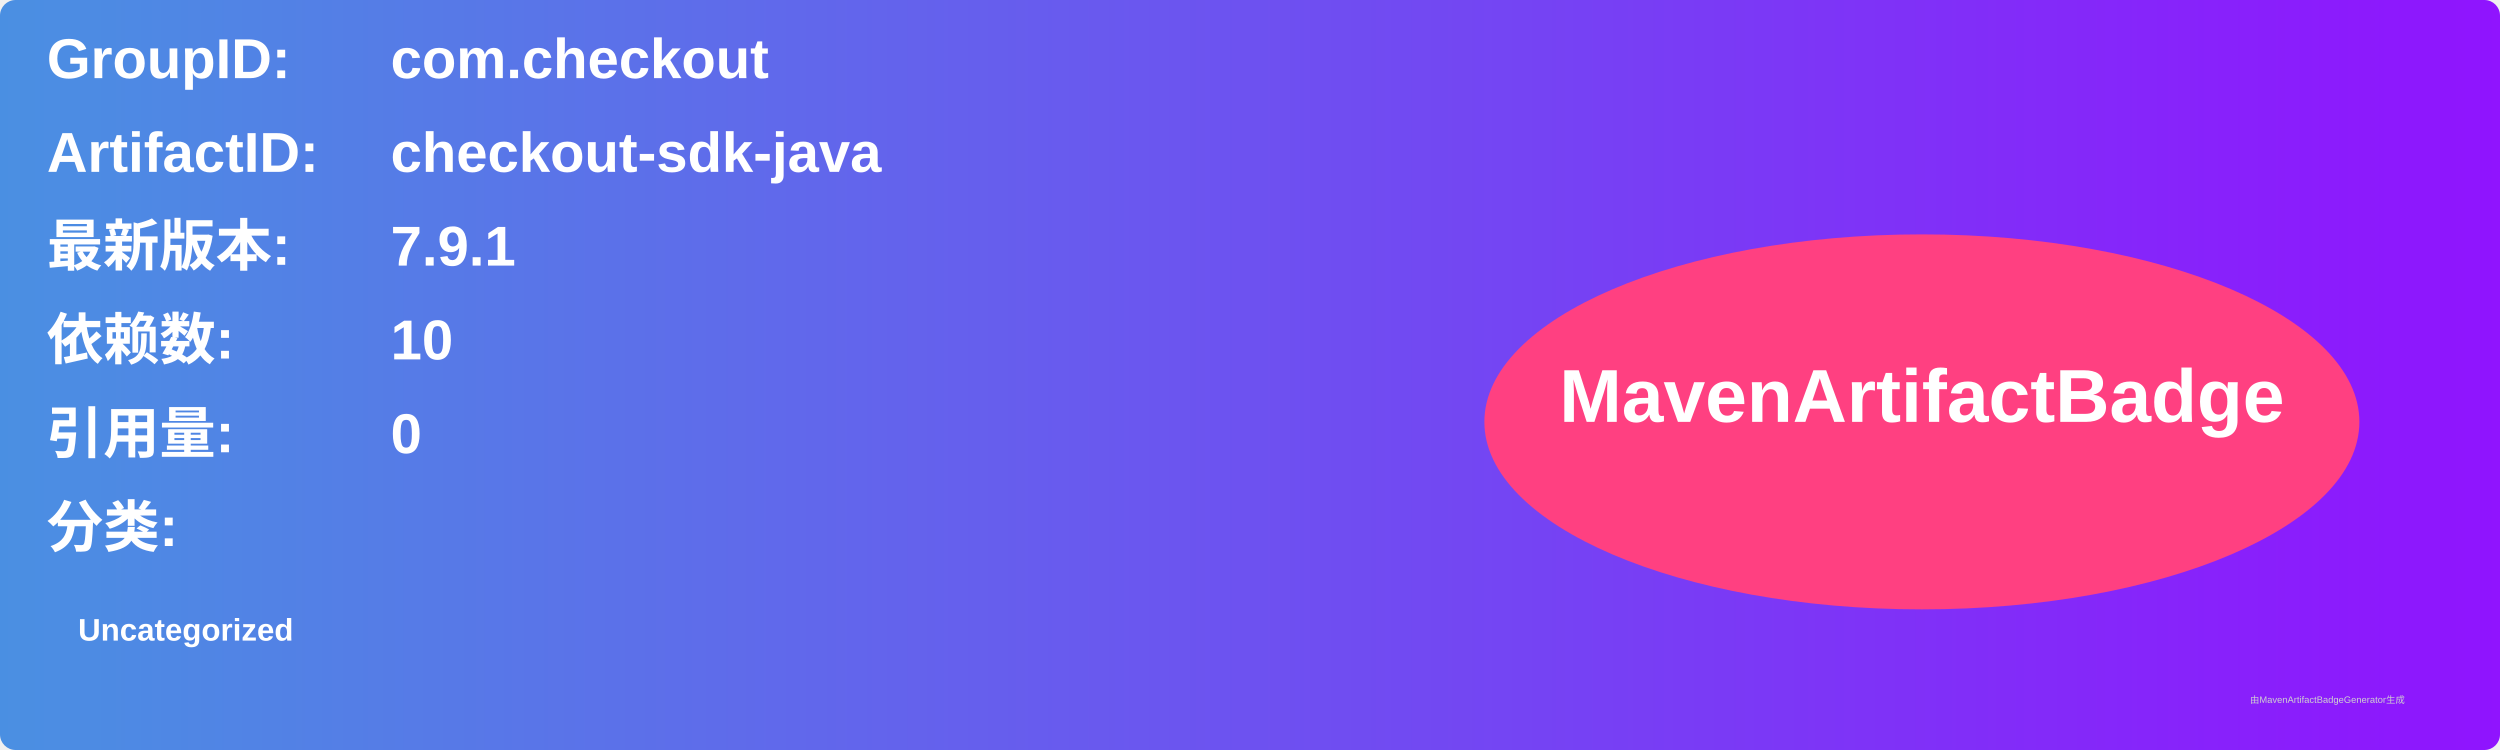
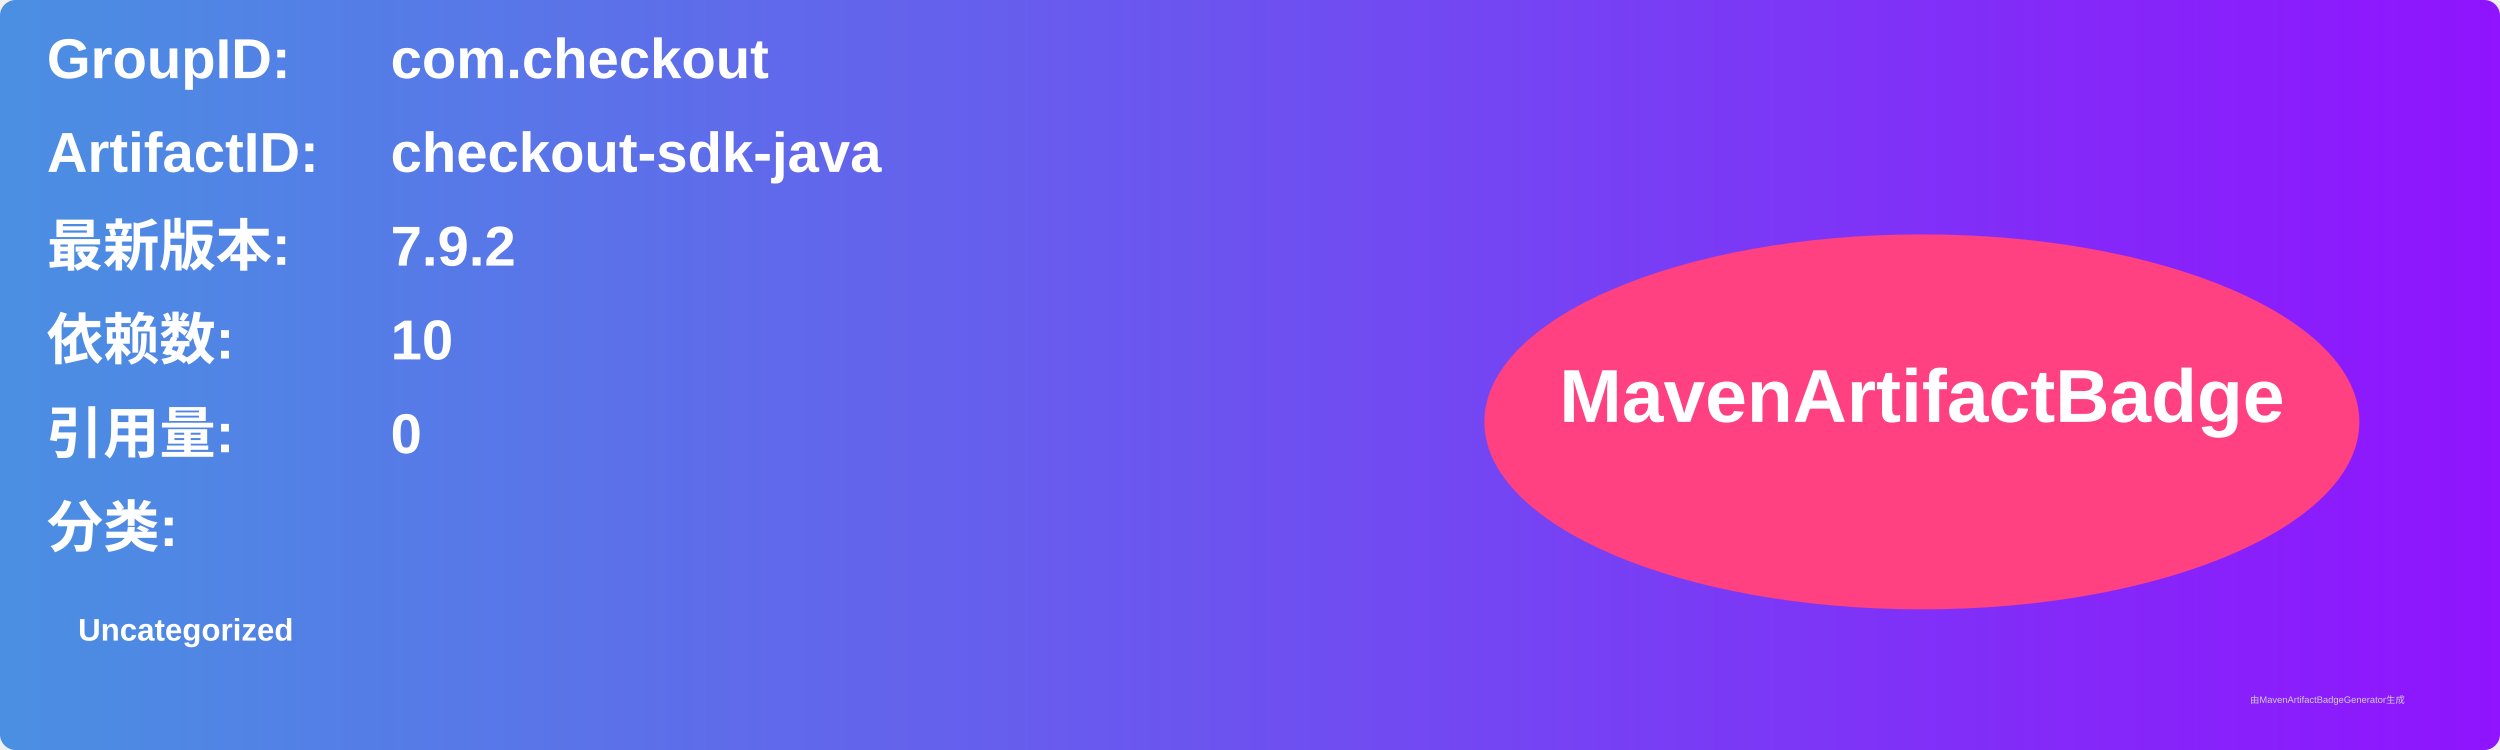
<svg xmlns="http://www.w3.org/2000/svg" width="800" height="240" viewBox="0 0 800 240">
  <linearGradient id="grad" x1="0%" y1="0%" x2="100%" y2="0%">
    <stop offset="0%" stop-color="#4a90e2" />
    <stop offset="100%" stop-color="#9013fe" />
  </linearGradient>
  <rect width="100%" height="100%" rx="5" ry="5" fill="url(#grad)" />
  <g transform="translate(15, 15)">
    <text x="0" y="10" font-family="Arial" font-size="18" fill="white" font-weight="bold" width="260">GroupID:</text>
    <text x="110" y="10" font-family="Arial" font-size="18" fill="white" font-weight="bold" width="460">com.checkout</text>
    <text x="0" y="40" font-family="Arial" font-size="18" fill="white" font-weight="bold" width="260">ArtifactID:</text>
    <text x="110" y="40" font-family="Arial" font-size="18" fill="white" font-weight="bold" width="460">checkout-sdk-java</text>
    <text x="0" y="70" font-family="Arial" font-size="18" fill="white" font-weight="bold">最新版本:</text>
    <text x="110" y="70" font-family="Arial" font-size="18" fill="white" font-weight="bold">
-       <tspan font-weight="bold">7.9.1</tspan>
+       <tspan font-weight="bold">7.9.2</tspan>
    </text>
    <text x="0" y="100" font-family="Arial" font-size="18" fill="white" font-weight="bold">依赖数: </text>
    <text x="110" y="100" font-family="Arial" font-size="18" fill="white">
      <tspan font-weight="bold">10</tspan>
    </text>
    <text x="0" y="130" font-family="Arial" font-size="18" fill="white" font-weight="bold">引用量: </text>
    <text x="110" y="130" font-family="Arial" font-size="18" fill="white">
      <tspan font-weight="bold">0</tspan>
    </text>
    <text x="0" y="160" font-family="Arial" font-size="18" fill="white" font-weight="bold">分类:</text>
    <text x="10" y="190" font-family="Arial" font-size="10" fill="white">
      <tspan font-weight="bold">Uncategorized</tspan>
    </text>
    <ellipse cx="600" cy="120" rx="140" ry="60" fill="#ff4081" />
    <text x="600" y="120" text-anchor="middle" font-family="Arial" font-size="24" fill="white" font-weight="bold">MavenArtifactBadge</text>
  </g>
  <text x="720" y="225" font-family="Arial" font-size="3" fill="#d0d0d0">由MavenArtifactBadgeGenerator生成</text>
</svg>
